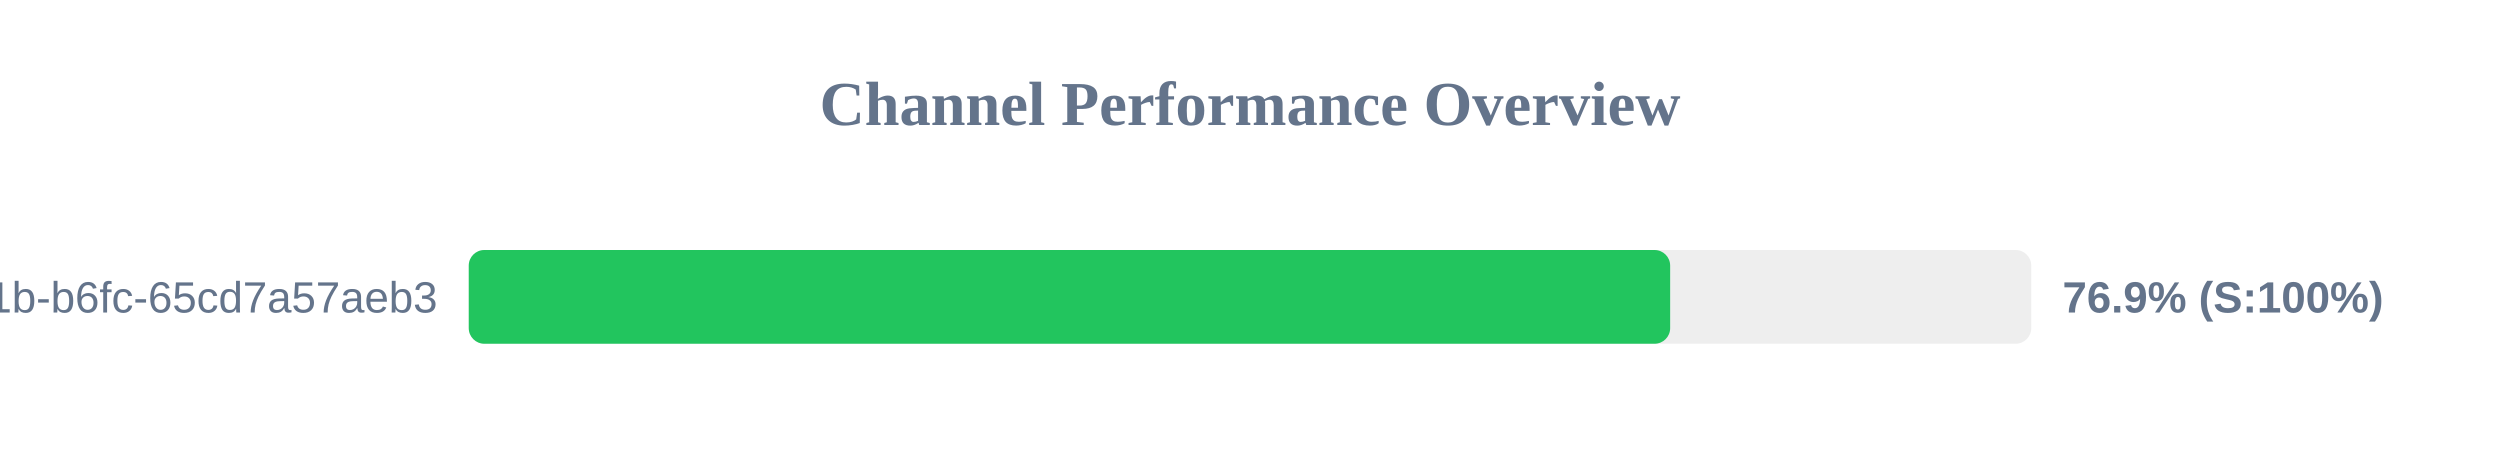
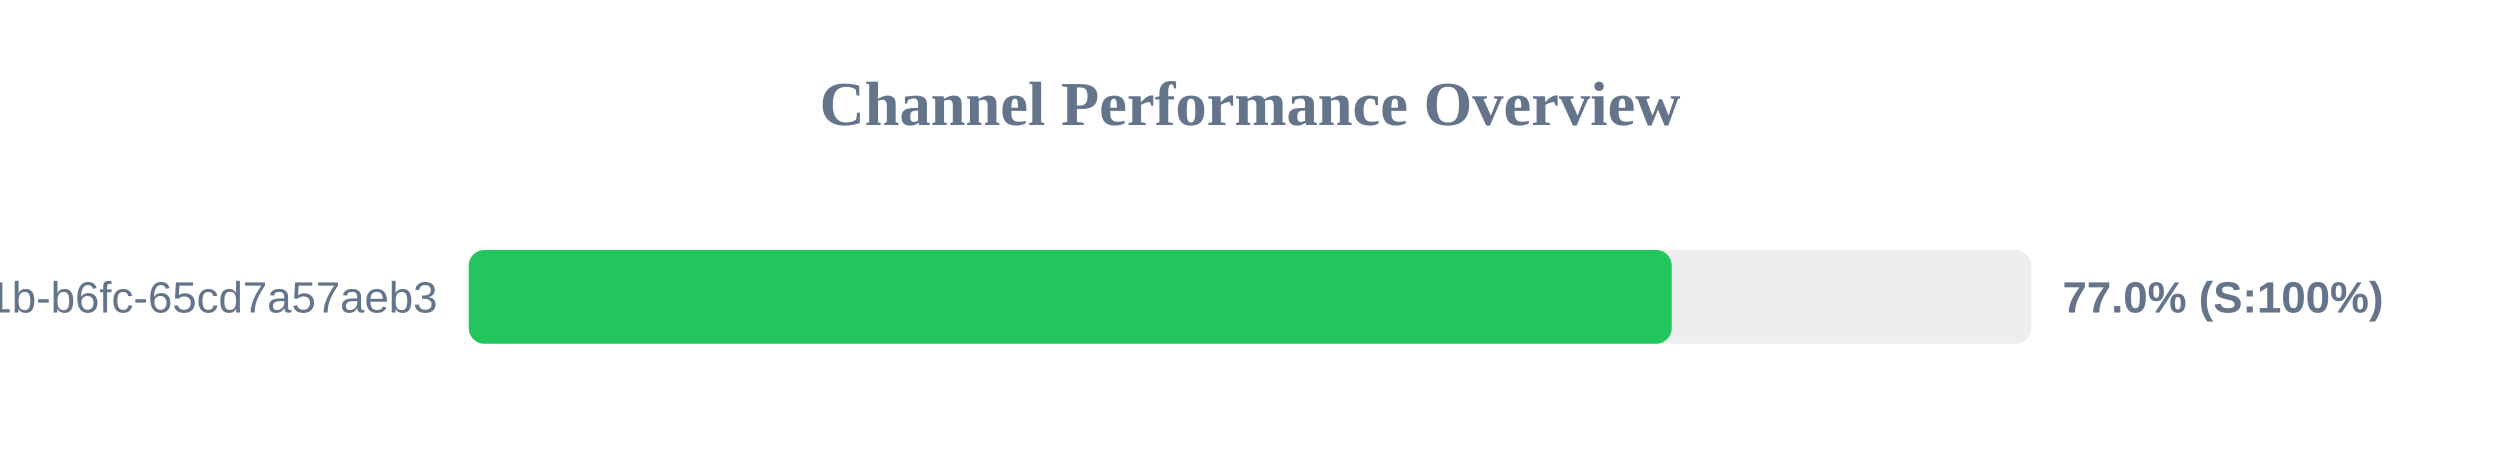
<svg xmlns="http://www.w3.org/2000/svg" width="800" height="150" version="1.1">
  <style>
        .row { font: 14px Arial; fill: #64748b; }
        .score { font: bold 14px Arial; fill: #64748b; }
    </style>
  <text x="400" y="40" text-anchor="middle" font-size="20px" font-weight="bold" fill="#64748b">Channel Performance Overview</text>
  <rect x="150" y="80" width="500" height="30" fill="#eee" rx="5" />
-   <rect x="150" y="80" width="384.45" height="30" fill="#22c55e" rx="5" />
+   <rect x="150" y="80" width="384.95" height="30" fill="#22c55e" rx="5" />
  <text x="140" y="100" text-anchor="end" class="row">?uuid=9c859345-959f-491b-b6fc-65cd7a57aeb3</text>
-   <text x="660" y="100" text-anchor="start" class="score">76.9% (S:100%)</text>
+   <text x="660" y="100" text-anchor="start" class="score">77.0% (S:100%)</text>
</svg>
